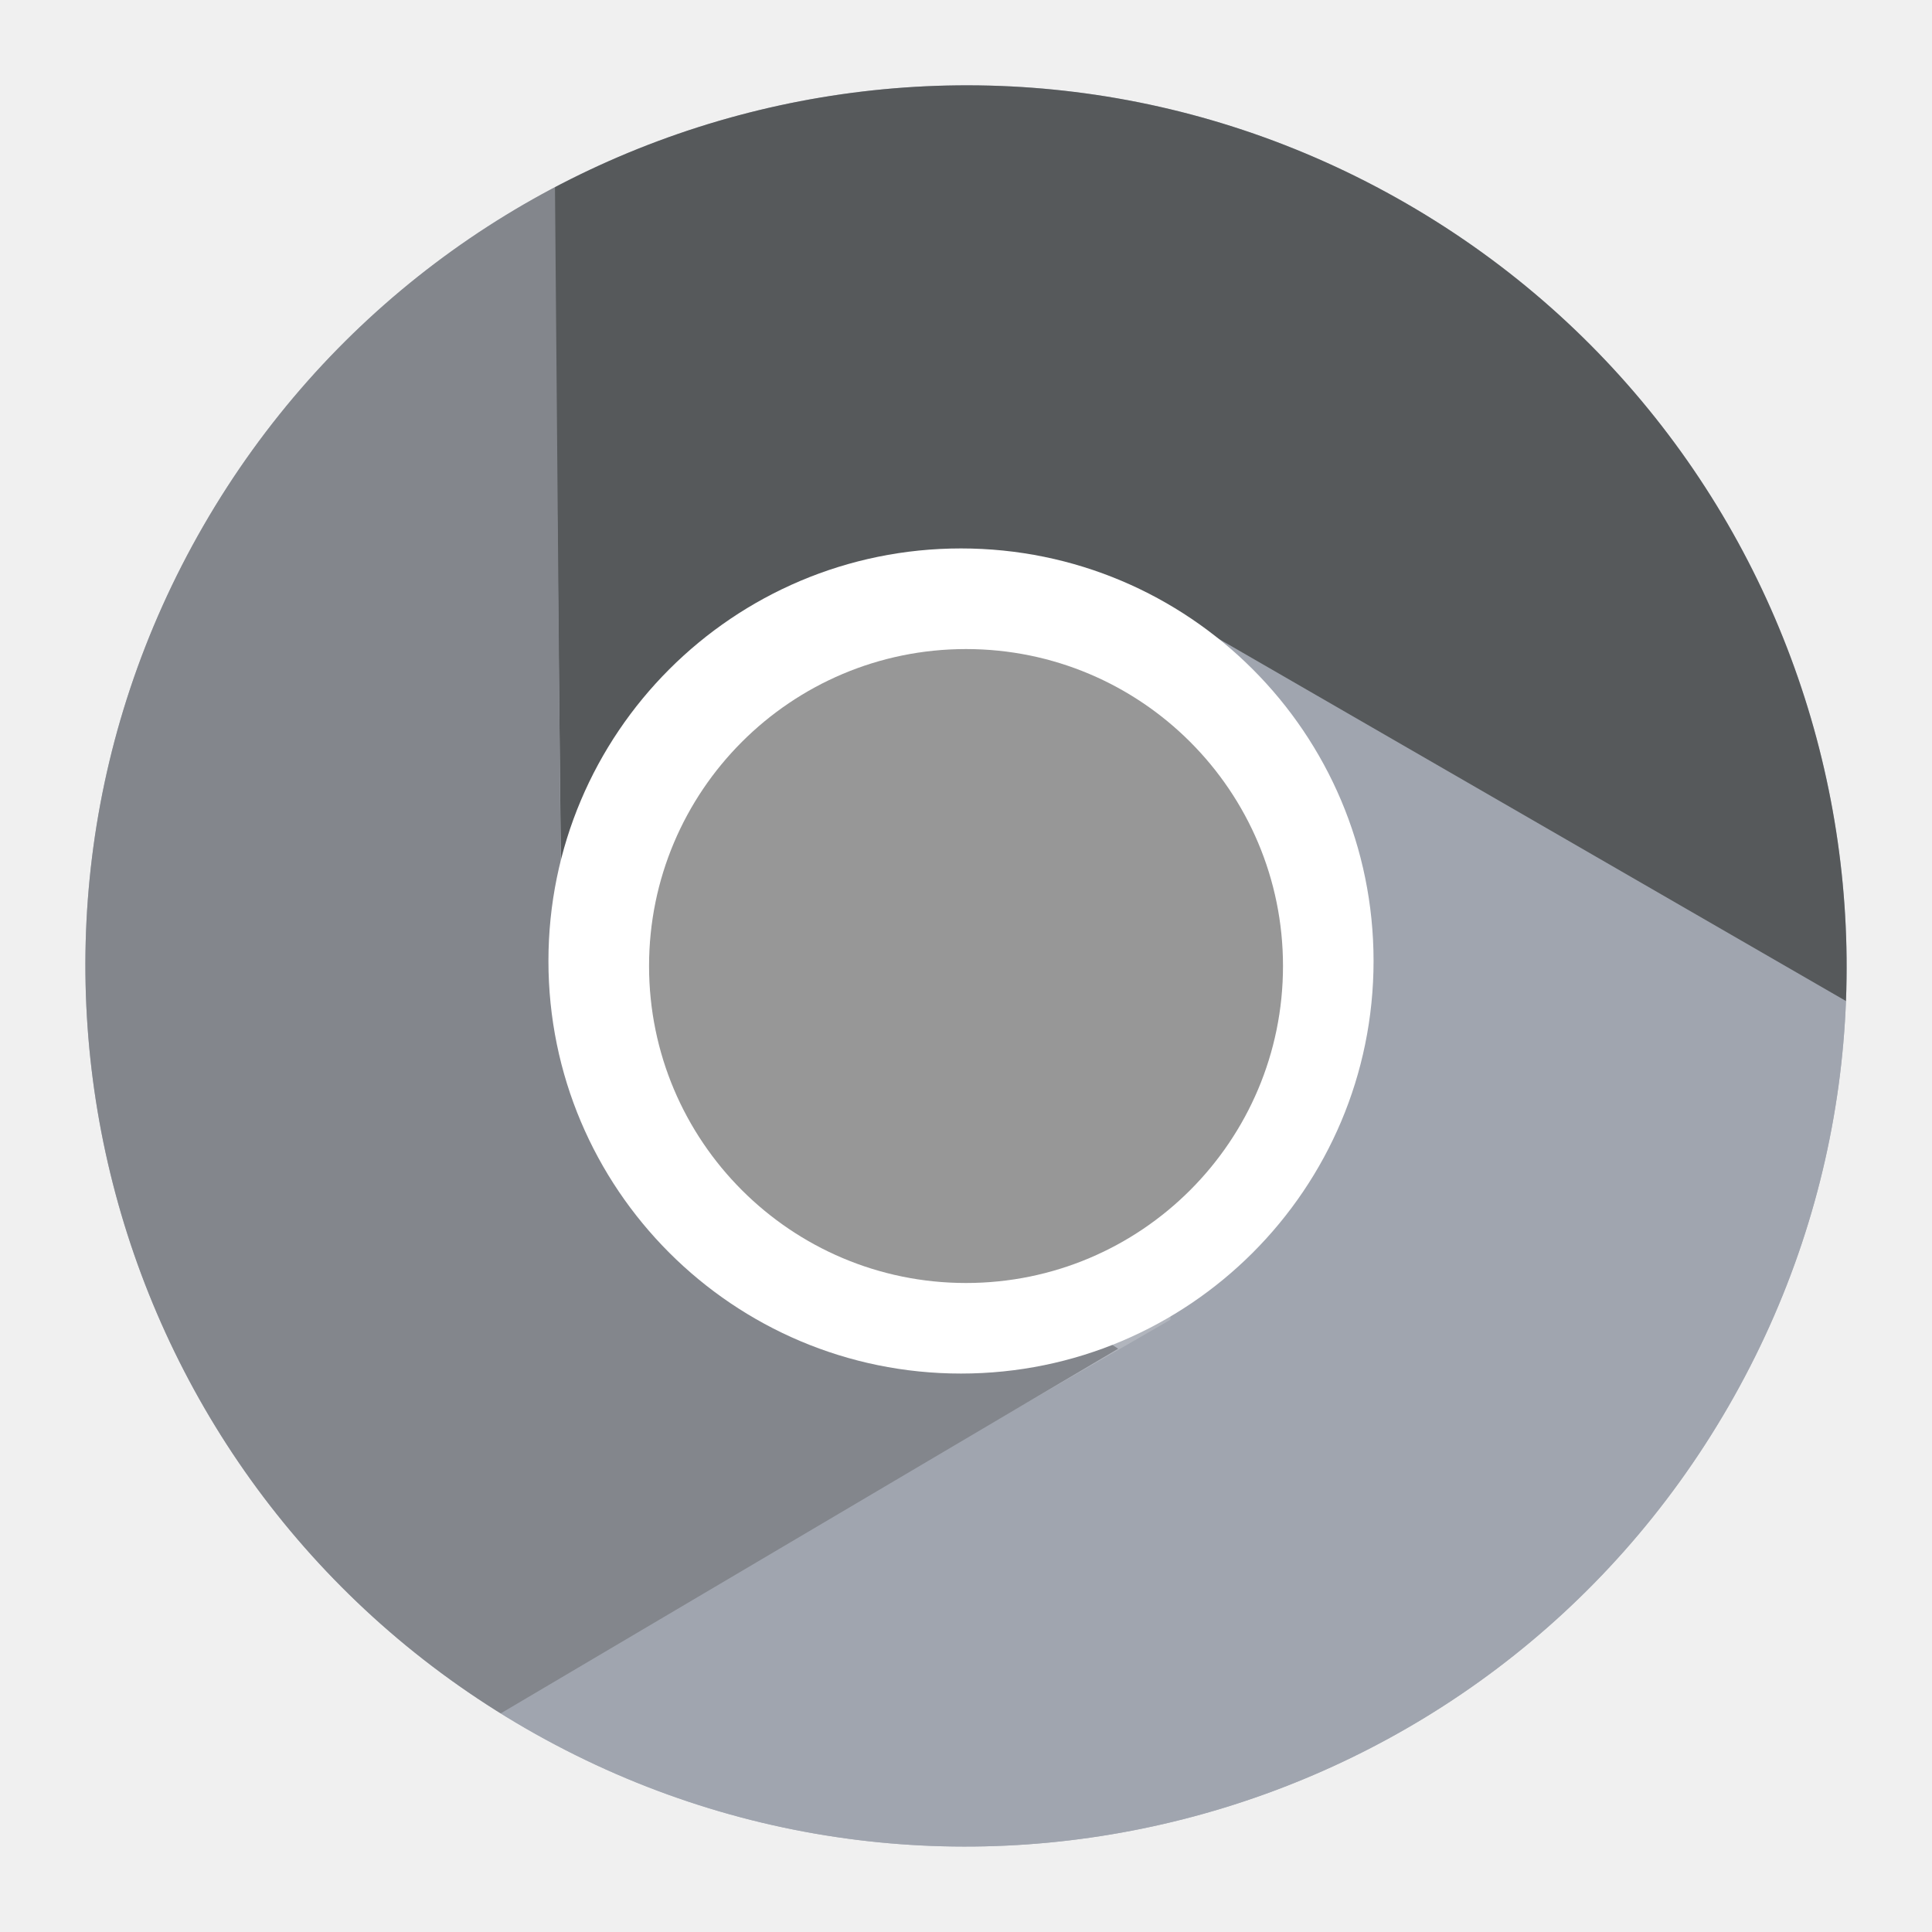
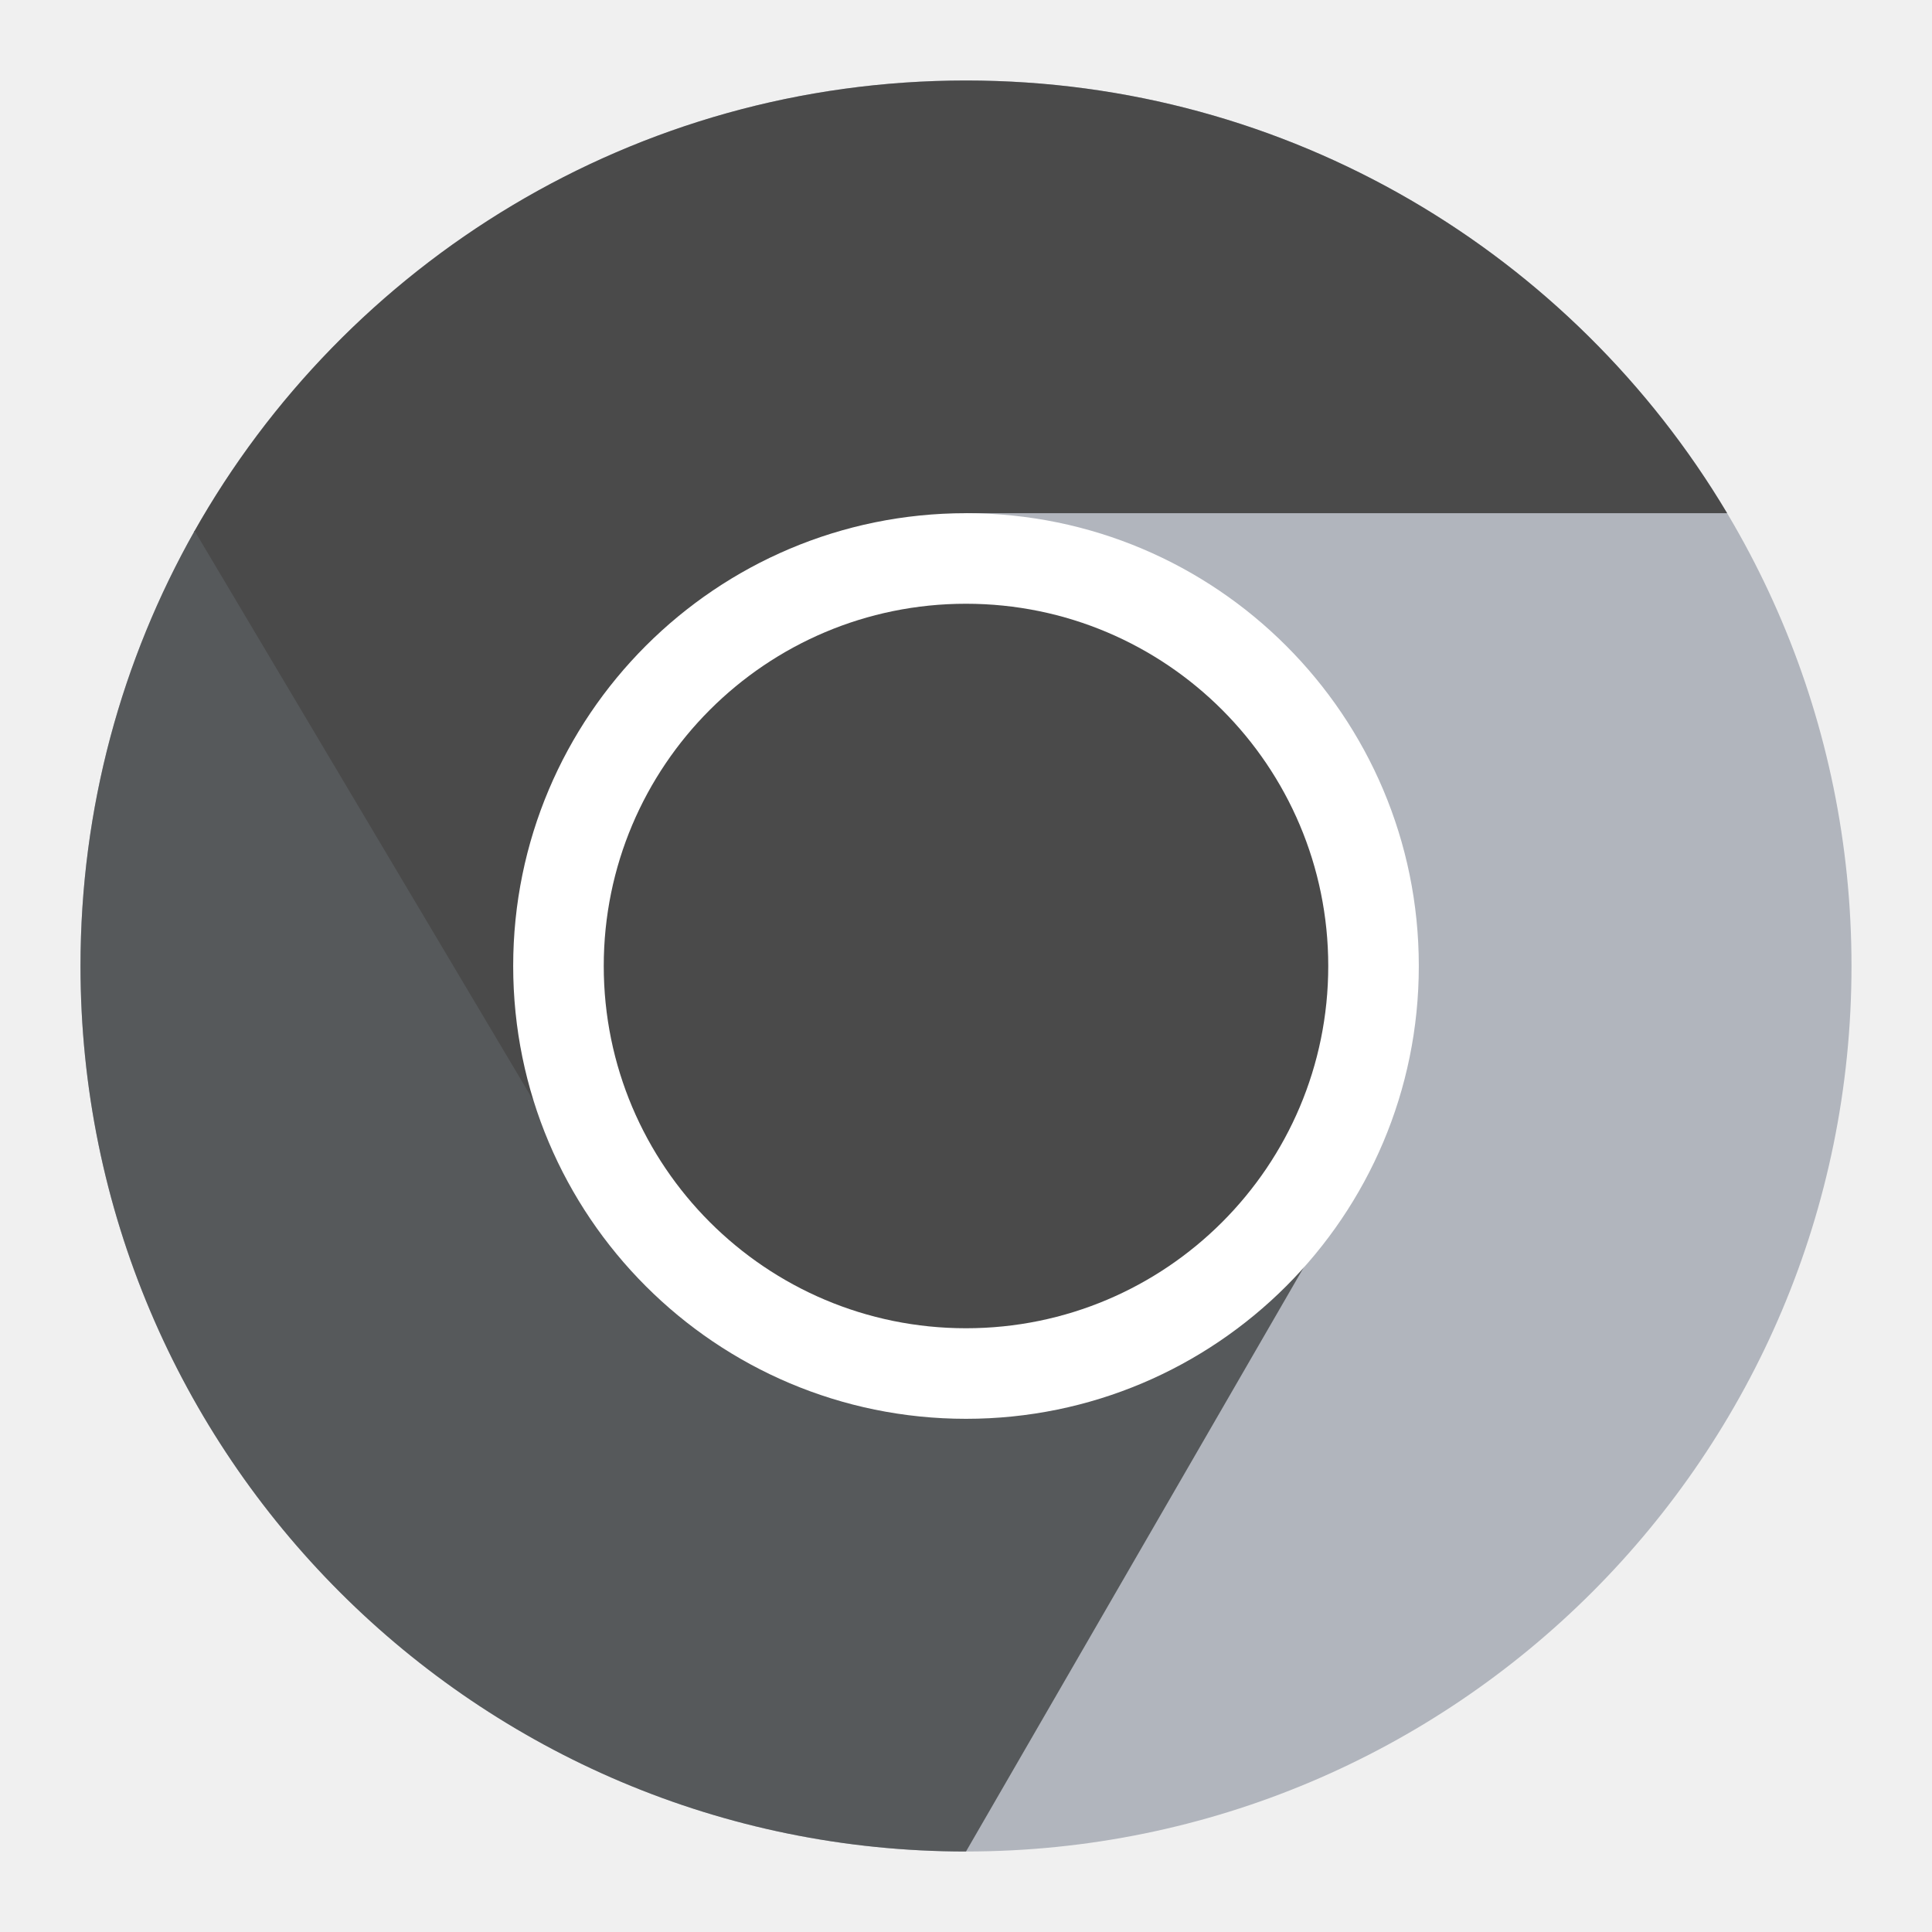
- <svg xmlns="http://www.w3.org/2000/svg" version="1.1" viewBox="0 0 192 192" xml:space="preserve">
-   <defs>
-     <clipPath id="clip0_843_8">
-       <rect width="192" height="192" fill="#fff" />
-     </clipPath>
-   </defs>
-   <g transform="translate(-.49718 -.49718)" fill="none">
-     <g clip-path="url(#clip0_843_8)" clip-rule="evenodd" fill-rule="evenodd">
-       <path d="m52.747 172.27c41.851 24.163 95.365 9.824 119.53-32.027 24.163-41.85 9.824-95.365-32.027-119.53-41.85-24.162-95.365-9.823-119.53 32.027-24.162 41.851-9.823 95.365 32.027 119.53z" fill="#b1b5bd" />
-       <mask id="mask0_843_8" x="8" y="8" width="177" height="177" maskUnits="userSpaceOnUse">
-         <path d="m52.747 172.27c41.851 24.163 95.365 9.824 119.53-32.027 24.163-41.85 9.824-95.365-32.027-119.53-41.85-24.162-95.365-9.823-119.53 32.027-24.162 41.851-9.823 95.365 32.027 119.53z" clip-rule="evenodd" fill="#fff" fill-rule="evenodd" />
-       </mask>
-       <g mask="url(#mask0_843_8)">
-         <path d="m56.306 92.207-0.907-85.167 56.282-10.744 90.65 53.513 6.404 17.428-6.25 20.504-9.442 14.161-8.934-1.708-66.96-38.659z" fill="#56595b" />
-         <path d="m119.37 62.69 75.092 43.359-18.423 53.486-91.668 51.749-18.296-3.168-14.631-15.665-7.543-15.257 5.946-6.883 66.96-38.659z" fill="#a0a5af" />
-         <path d="m111.62 134.53-75.509 44.596-37.446-43.369 1.019-105.26 11.891-14.261 20.882-4.838 16.984 1.096 6.203 5.905 0.681 80.588z" fill="#83868c" />
-       </g>
-       <path d="m96 137c22.644 0 41-18.356 41-41 0-22.644-18.356-41-41-41-22.644 0-41 18.356-41 41 0 22.644 18.356 41 41 41z" fill="#fff" />
-       <path d="m96.5 128c17.397 0 31.5-14.103 31.5-31.5s-14.103-31.5-31.5-31.5-31.5 14.103-31.5 31.5 14.103 31.5 31.5 31.5z" fill="#979797" />
-     </g>
-   </g>
+ <svg xmlns="http://www.w3.org/2000/svg" width="192" height="192" viewBox="0 0 192 192" fill="none">
+   <path d="M96 184C144.601 184 184 144.601 184 96C184 47.399 144.601 8 96 8C47.399 8 8 47.399 8 96C8 144.601 47.399 184 96 184Z" fill="#B1B5BD" />
+   <path d="M96 8C63.065 8 34.355 26.093 19.269 52.883L56.204 117.025L96 51H171.64C156.287 25.249 128.158 8 96 8Z" fill="#4A4A4A" />
+   <path d="M8 96C8 144.601 47.399 184 96 184L132.604 120.693L55.909 114.249L19.34 52.757C12.12 65.528 8 80.283 8 96Z" fill="#56595B" />
+   <circle cx="96" cy="96" r="45" fill="white" />
+   <circle cx="96" cy="96" r="36" fill="#4A4A4A" />
</svg>
